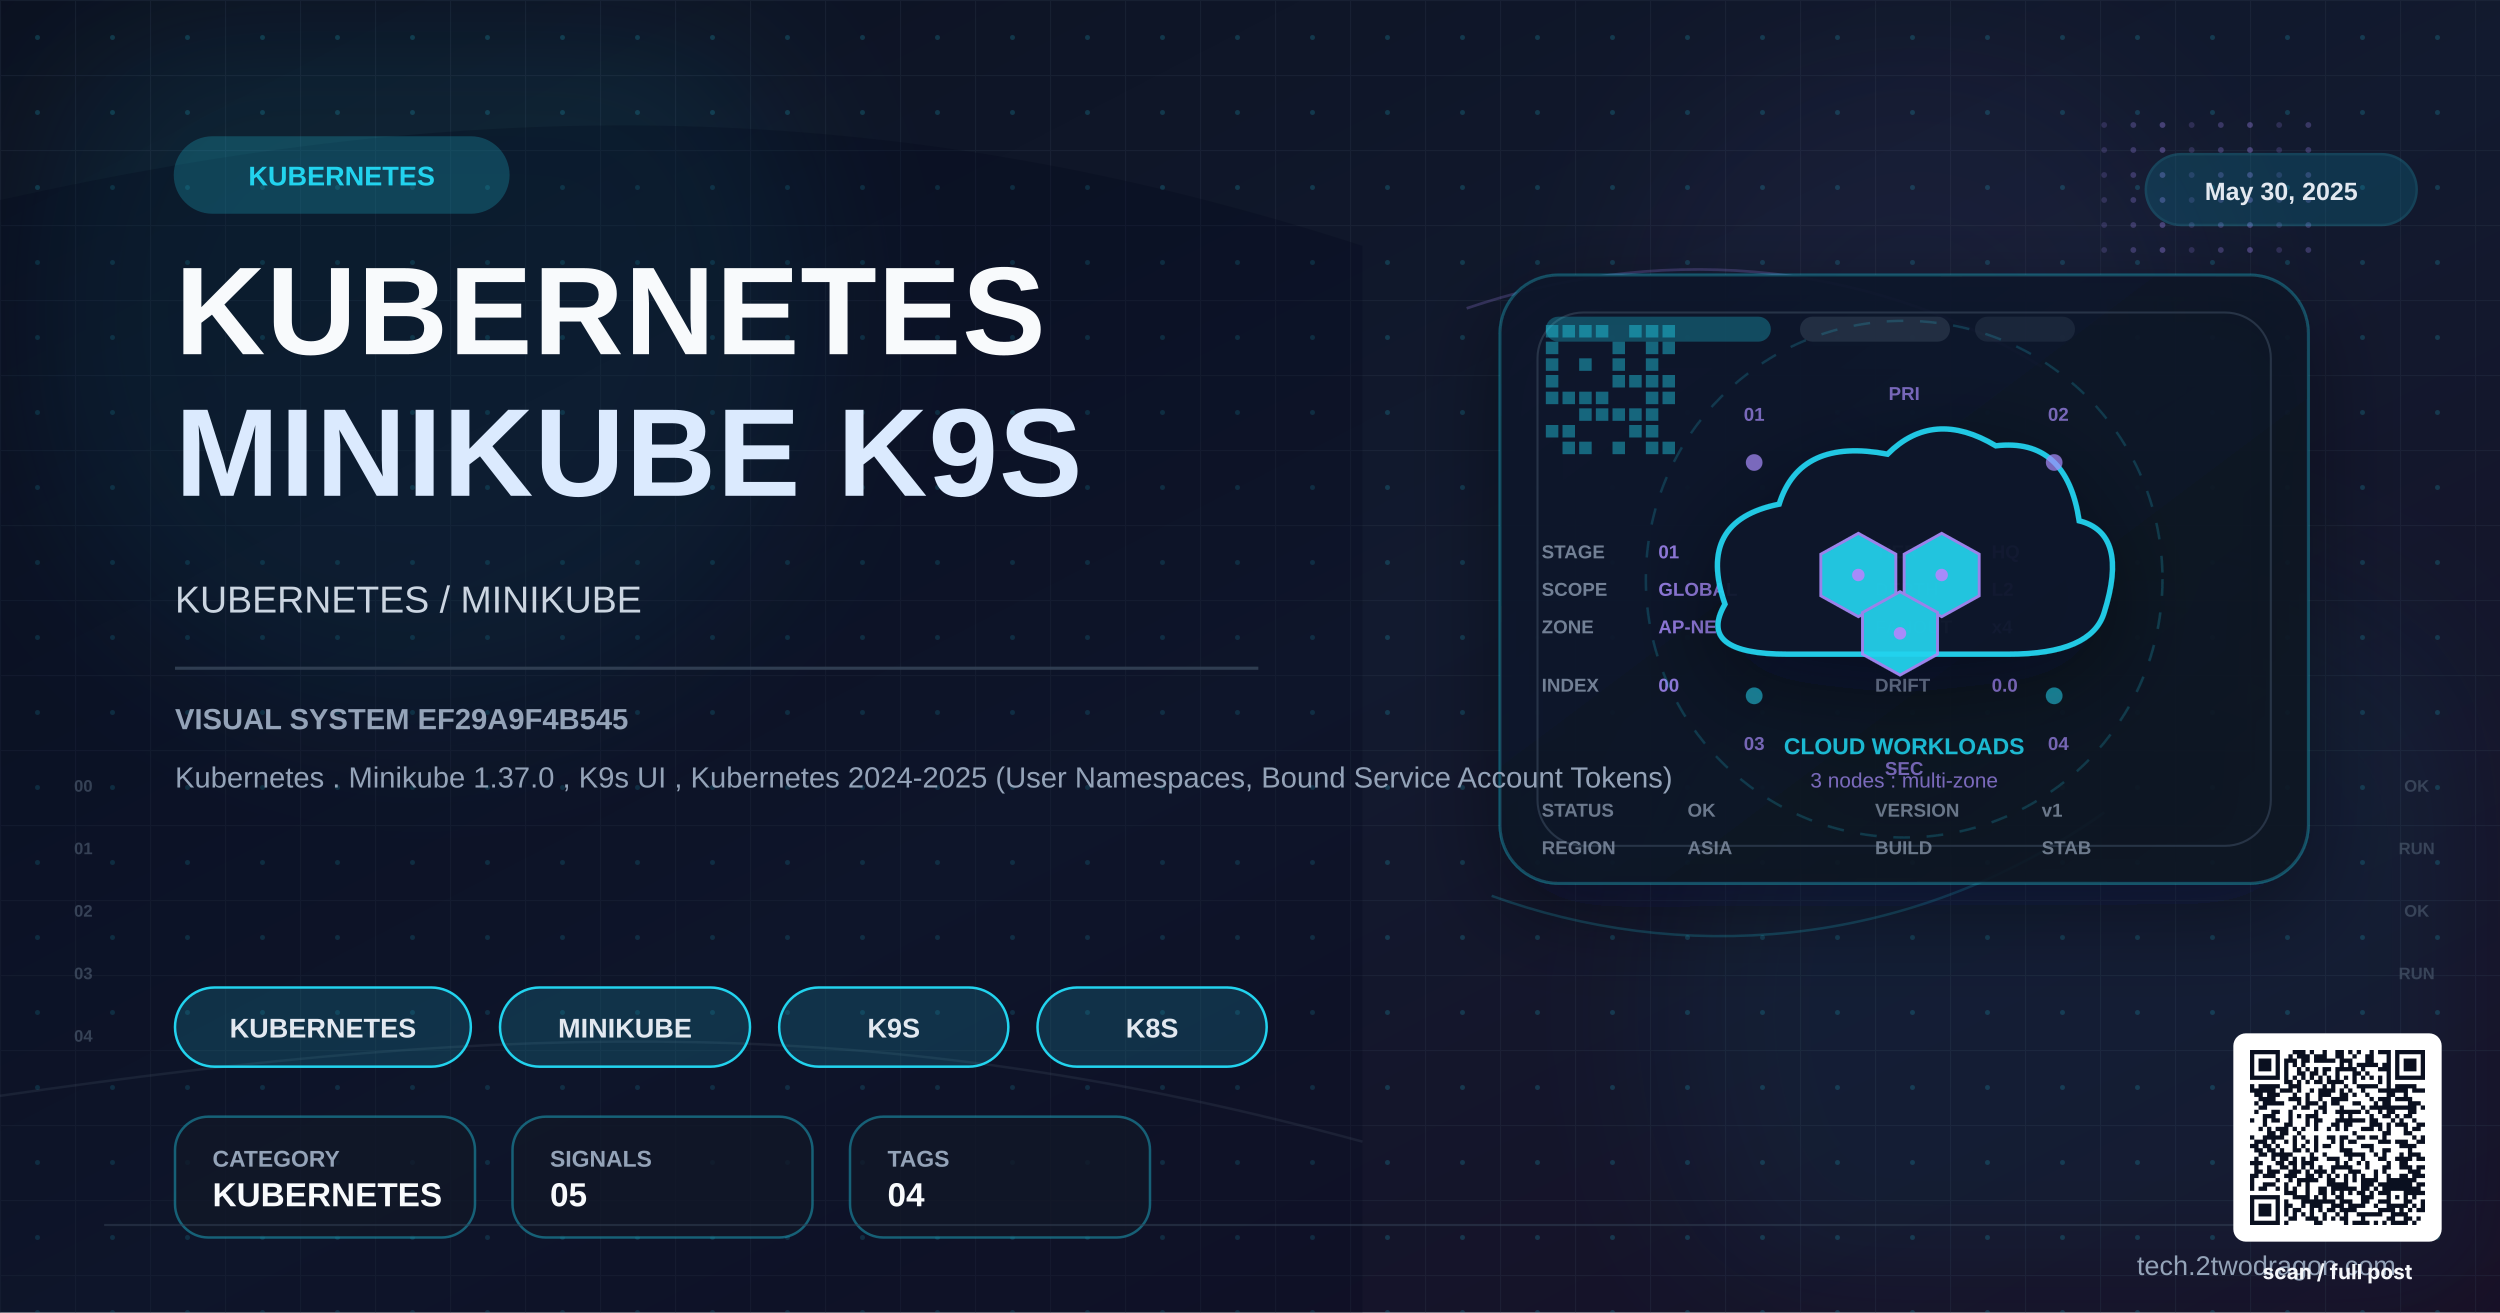
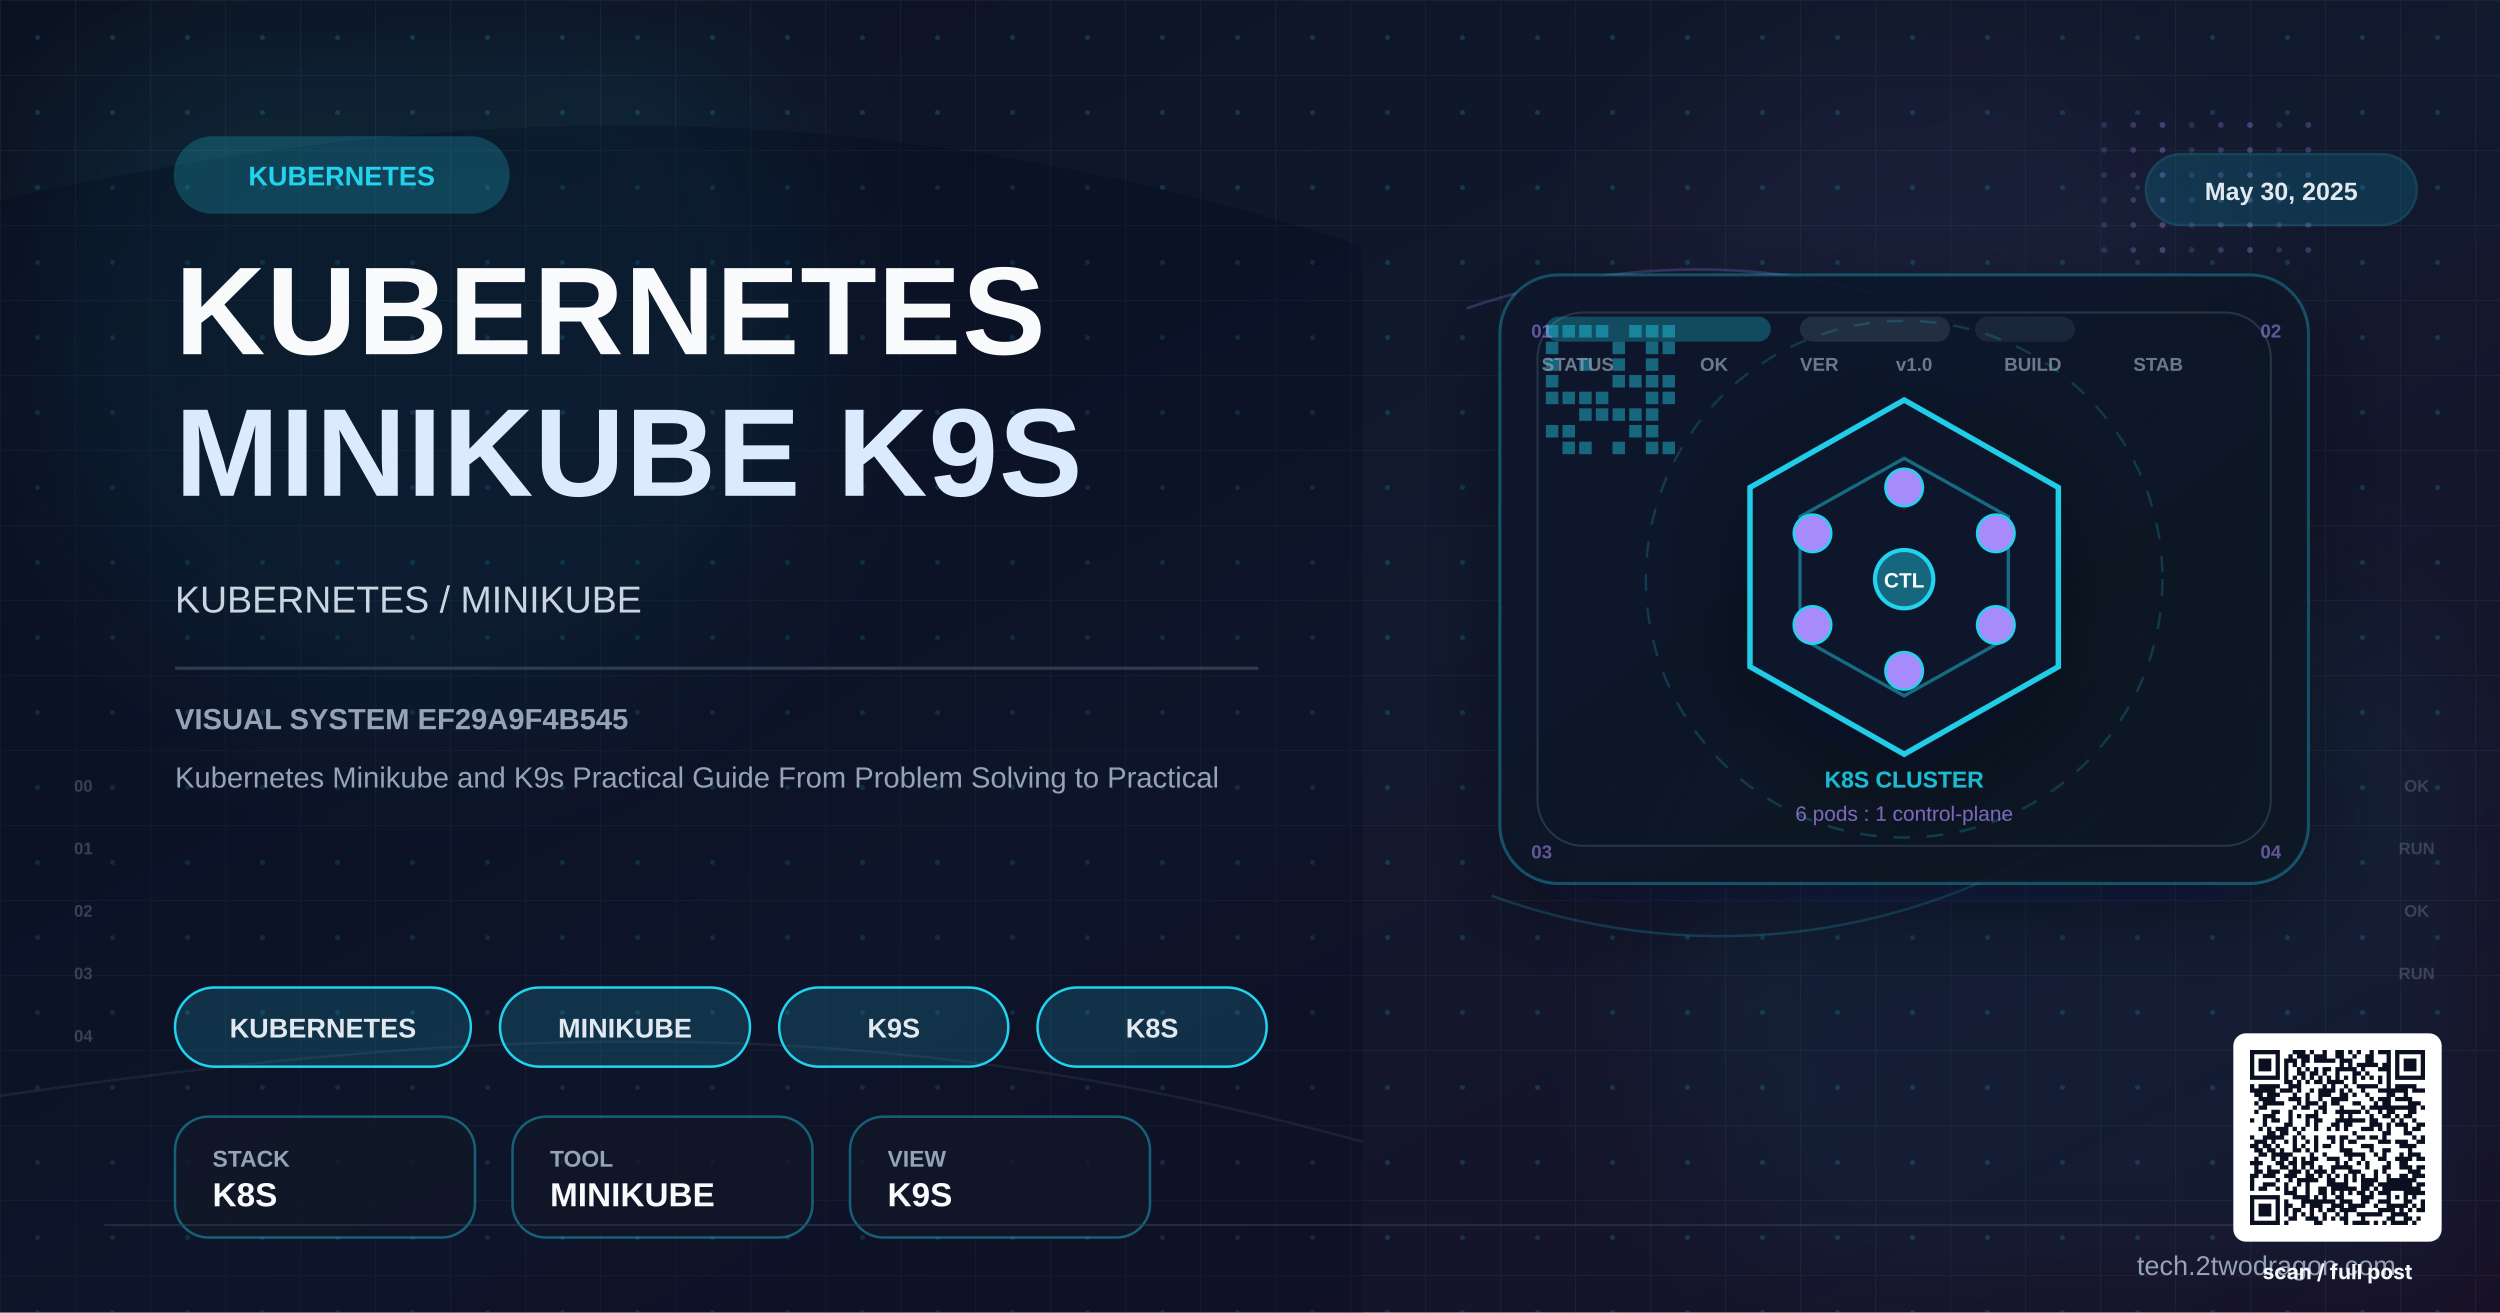
<svg xmlns="http://www.w3.org/2000/svg" viewBox="0 0 1200 630" width="1200" height="630" role="img" aria-label="kubernetes Kubernetes Minikube K9s">
  <defs>
    <linearGradient id="bgSpreadXEF29" x1="0%" y1="0%" x2="100%" y2="100%">
      <stop offset="0%" stop-color="#0b1120" />
      <stop offset="52%" stop-color="#121a2f" />
      <stop offset="100%" stop-color="#170f25" />
    </linearGradient>
    <linearGradient id="heroPanelXEF29" x1="0%" y1="0%" x2="100%" y2="100%">
      <stop offset="0%" stop-color="#0f172a" stop-opacity="0.96" />
      <stop offset="100%" stop-color="#111827" stop-opacity="0.86" />
    </linearGradient>
    <pattern id="microGridXEF29" x="0" y="0" width="36" height="36" patternUnits="userSpaceOnUse">
      <path d="M36 0H0V36" fill="none" stroke="#334155" stroke-width="1" opacity="0.25" />
      <circle cx="18" cy="18" r="1.2" fill="#22d3ee" opacity="0.18" />
    </pattern>
    <filter id="sgBlur" x="-30%" y="-30%" width="160%" height="160%">
      <feGaussianBlur stdDeviation="36" />
    </filter>
    <filter id="singleShadow" x="-30%" y="-30%" width="180%" height="180%">
      <feDropShadow dx="0" dy="14" stdDeviation="22" flood-color="#020617" flood-opacity="0.42" />
    </filter>
+     <marker id="sgArrow" viewBox="0 0 10 10" refX="8" refY="5" markerWidth="6" markerHeight="6" orient="auto">
+       <path d="M0 0 L10 5 L0 10 z" fill="#a78bfa" opacity="0.85" />
+     </marker>
  </defs>
  <rect width="1200" height="630" fill="url(#bgSpreadXEF29)" />
  <rect width="1200" height="630" fill="url(#microGridXEF29)" />
  <circle cx="202" cy="150" r="190" fill="#22d3ee" opacity="0.08" filter="url(#sgBlur)" />
  <circle cx="1020" cy="486" r="220" fill="#0891b2" opacity="0.08" filter="url(#sgBlur)" />
  <circle cx="920" cy="160" r="140" fill="#a78bfa" opacity="0.05" filter="url(#sgBlur)" />
  <path d="M0 96 C224 46 426 44 654 118 L654 630 L0 630 Z" fill="#020617" opacity="0.24" />
  <path d="M0 526 C248 490 426 486 654 548" fill="none" stroke="#475569" stroke-width="1.2" opacity="0.22" />
  <path d="M704 148 C792 118 892 122 980 176" fill="none" stroke="#a78bfa" stroke-width="1.3" opacity="0.24" />
  <path d="M716 430 C804 462 914 458 1010 390" fill="none" stroke="#22d3ee" stroke-width="1.2" opacity="0.22" />
  <rect x="720" y="132" width="388" height="292" rx="28" fill="url(#heroPanelXEF29)" stroke="#22d3ee" stroke-opacity="0.28" stroke-width="1.4" filter="url(#singleShadow)" />
  <rect x="738" y="150" width="352" height="256" rx="22" fill="none" stroke="#334155" stroke-opacity="0.7" stroke-width="1" />
  <rect x="742" y="152" width="108" height="12" rx="6" fill="#22d3ee" opacity="0.28" />
  <rect x="864" y="152" width="72" height="12" rx="6" fill="#334155" opacity="0.55" />
  <rect x="948" y="152" width="48" height="12" rx="6" fill="#334155" opacity="0.35" />
  <g>
    <rect x="742" y="156" width="6" height="6" fill="#22d3ee" opacity="0.42" />
    <rect x="750" y="156" width="6" height="6" fill="#22d3ee" opacity="0.42" />
    <rect x="758" y="156" width="6" height="6" fill="#22d3ee" opacity="0.42" />
    <rect x="766" y="156" width="6" height="6" fill="#22d3ee" opacity="0.42" />
    <rect x="782" y="156" width="6" height="6" fill="#22d3ee" opacity="0.42" />
    <rect x="790" y="156" width="6" height="6" fill="#22d3ee" opacity="0.42" />
    <rect x="798" y="156" width="6" height="6" fill="#22d3ee" opacity="0.42" />
    <rect x="742" y="164" width="6" height="6" fill="#22d3ee" opacity="0.42" />
    <rect x="774" y="164" width="6" height="6" fill="#22d3ee" opacity="0.42" />
    <rect x="790" y="164" width="6" height="6" fill="#22d3ee" opacity="0.42" />
    <rect x="798" y="164" width="6" height="6" fill="#22d3ee" opacity="0.42" />
    <rect x="742" y="172" width="6" height="6" fill="#22d3ee" opacity="0.42" />
    <rect x="758" y="172" width="6" height="6" fill="#22d3ee" opacity="0.42" />
    <rect x="774" y="172" width="6" height="6" fill="#22d3ee" opacity="0.42" />
    <rect x="790" y="172" width="6" height="6" fill="#22d3ee" opacity="0.42" />
    <rect x="742" y="180" width="6" height="6" fill="#22d3ee" opacity="0.42" />
    <rect x="774" y="180" width="6" height="6" fill="#22d3ee" opacity="0.42" />
    <rect x="782" y="180" width="6" height="6" fill="#22d3ee" opacity="0.42" />
    <rect x="790" y="180" width="6" height="6" fill="#22d3ee" opacity="0.42" />
    <rect x="798" y="180" width="6" height="6" fill="#22d3ee" opacity="0.42" />
    <rect x="742" y="188" width="6" height="6" fill="#22d3ee" opacity="0.42" />
    <rect x="750" y="188" width="6" height="6" fill="#22d3ee" opacity="0.42" />
    <rect x="758" y="188" width="6" height="6" fill="#22d3ee" opacity="0.42" />
    <rect x="766" y="188" width="6" height="6" fill="#22d3ee" opacity="0.42" />
    <rect x="790" y="188" width="6" height="6" fill="#22d3ee" opacity="0.42" />
    <rect x="798" y="188" width="6" height="6" fill="#22d3ee" opacity="0.42" />
    <rect x="758" y="196" width="6" height="6" fill="#22d3ee" opacity="0.42" />
    <rect x="766" y="196" width="6" height="6" fill="#22d3ee" opacity="0.42" />
    <rect x="774" y="196" width="6" height="6" fill="#22d3ee" opacity="0.42" />
    <rect x="782" y="196" width="6" height="6" fill="#22d3ee" opacity="0.42" />
    <rect x="790" y="196" width="6" height="6" fill="#22d3ee" opacity="0.42" />
    <rect x="742" y="204" width="6" height="6" fill="#22d3ee" opacity="0.42" />
    <rect x="750" y="204" width="6" height="6" fill="#22d3ee" opacity="0.42" />
    <rect x="782" y="204" width="6" height="6" fill="#22d3ee" opacity="0.42" />
    <rect x="790" y="204" width="6" height="6" fill="#22d3ee" opacity="0.42" />
    <rect x="750" y="212" width="6" height="6" fill="#22d3ee" opacity="0.42" />
    <rect x="758" y="212" width="6" height="6" fill="#22d3ee" opacity="0.42" />
    <rect x="774" y="212" width="6" height="6" fill="#22d3ee" opacity="0.42" />
    <rect x="790" y="212" width="6" height="6" fill="#22d3ee" opacity="0.42" />
    <rect x="798" y="212" width="6" height="6" fill="#22d3ee" opacity="0.42" />
  </g>
  <circle cx="1010" cy="60" r="1.4" fill="#a78bfa" opacity="0.18" />
  <circle cx="1024" cy="60" r="1.4" fill="#a78bfa" opacity="0.26" />
  <circle cx="1038" cy="60" r="1.4" fill="#a78bfa" opacity="0.34" />
  <circle cx="1052" cy="60" r="1.4" fill="#a78bfa" opacity="0.18" />
  <circle cx="1066" cy="60" r="1.4" fill="#a78bfa" opacity="0.26" />
  <circle cx="1080" cy="60" r="1.4" fill="#a78bfa" opacity="0.34" />
  <circle cx="1094" cy="60" r="1.4" fill="#a78bfa" opacity="0.18" />
  <circle cx="1108" cy="60" r="1.4" fill="#a78bfa" opacity="0.26" />
  <circle cx="1010" cy="72" r="1.4" fill="#a78bfa" opacity="0.18" />
  <circle cx="1024" cy="72" r="1.4" fill="#a78bfa" opacity="0.26" />
  <circle cx="1038" cy="72" r="1.4" fill="#a78bfa" opacity="0.34" />
  <circle cx="1052" cy="72" r="1.4" fill="#a78bfa" opacity="0.18" />
  <circle cx="1066" cy="72" r="1.4" fill="#a78bfa" opacity="0.26" />
  <circle cx="1080" cy="72" r="1.4" fill="#a78bfa" opacity="0.34" />
  <circle cx="1094" cy="72" r="1.4" fill="#a78bfa" opacity="0.18" />
  <circle cx="1108" cy="72" r="1.4" fill="#a78bfa" opacity="0.26" />
  <circle cx="1010" cy="84" r="1.4" fill="#a78bfa" opacity="0.18" />
  <circle cx="1024" cy="84" r="1.4" fill="#a78bfa" opacity="0.26" />
  <circle cx="1038" cy="84" r="1.4" fill="#a78bfa" opacity="0.34" />
  <circle cx="1052" cy="84" r="1.4" fill="#a78bfa" opacity="0.18" />
  <circle cx="1066" cy="84" r="1.4" fill="#a78bfa" opacity="0.26" />
  <circle cx="1080" cy="84" r="1.4" fill="#a78bfa" opacity="0.34" />
  <circle cx="1094" cy="84" r="1.4" fill="#a78bfa" opacity="0.18" />
  <circle cx="1108" cy="84" r="1.4" fill="#a78bfa" opacity="0.26" />
  <circle cx="1010" cy="96" r="1.4" fill="#a78bfa" opacity="0.18" />
  <circle cx="1024" cy="96" r="1.4" fill="#a78bfa" opacity="0.26" />
  <circle cx="1038" cy="96" r="1.4" fill="#a78bfa" opacity="0.34" />
  <circle cx="1052" cy="96" r="1.4" fill="#a78bfa" opacity="0.18" />
  <circle cx="1066" cy="96" r="1.4" fill="#a78bfa" opacity="0.26" />
  <circle cx="1080" cy="96" r="1.4" fill="#a78bfa" opacity="0.34" />
  <circle cx="1094" cy="96" r="1.4" fill="#a78bfa" opacity="0.18" />
  <circle cx="1108" cy="96" r="1.4" fill="#a78bfa" opacity="0.26" />
  <circle cx="1010" cy="108" r="1.4" fill="#a78bfa" opacity="0.18" />
  <circle cx="1024" cy="108" r="1.4" fill="#a78bfa" opacity="0.26" />
  <circle cx="1038" cy="108" r="1.4" fill="#a78bfa" opacity="0.34" />
  <circle cx="1052" cy="108" r="1.4" fill="#a78bfa" opacity="0.18" />
  <circle cx="1066" cy="108" r="1.4" fill="#a78bfa" opacity="0.26" />
  <circle cx="1080" cy="108" r="1.4" fill="#a78bfa" opacity="0.34" />
  <circle cx="1094" cy="108" r="1.4" fill="#a78bfa" opacity="0.18" />
  <circle cx="1108" cy="108" r="1.4" fill="#a78bfa" opacity="0.26" />
  <circle cx="1010" cy="120" r="1.4" fill="#a78bfa" opacity="0.18" />
  <circle cx="1024" cy="120" r="1.4" fill="#a78bfa" opacity="0.26" />
  <circle cx="1038" cy="120" r="1.4" fill="#a78bfa" opacity="0.34" />
  <circle cx="1052" cy="120" r="1.4" fill="#a78bfa" opacity="0.18" />
  <circle cx="1066" cy="120" r="1.4" fill="#a78bfa" opacity="0.26" />
  <circle cx="1080" cy="120" r="1.4" fill="#a78bfa" opacity="0.34" />
  <circle cx="1094" cy="120" r="1.4" fill="#a78bfa" opacity="0.18" />
  <circle cx="1108" cy="120" r="1.4" fill="#a78bfa" opacity="0.26" />
-   <text x="842" y="202" font-family="Arial,sans-serif" font-size="9" font-weight="700" fill="#a78bfa" text-anchor="middle" opacity="0.7">01</text>
-   <text x="988" y="202" font-family="Arial,sans-serif" font-size="9" font-weight="700" fill="#a78bfa" text-anchor="middle" opacity="0.7">02</text>
-   <text x="842" y="360" font-family="Arial,sans-serif" font-size="9" font-weight="700" fill="#a78bfa" text-anchor="middle" opacity="0.7">03</text>
-   <text x="988" y="360" font-family="Arial,sans-serif" font-size="9" font-weight="700" fill="#a78bfa" text-anchor="middle" opacity="0.7">04</text>
-   <text x="914" y="192" font-family="Arial,sans-serif" font-size="9" font-weight="700" fill="#a78bfa" text-anchor="middle" opacity="0.7">PRI</text>
-   <text x="914" y="372" font-family="Arial,sans-serif" font-size="9" font-weight="700" fill="#a78bfa" text-anchor="middle" opacity="0.7">SEC</text>
-   <text x="740" y="392" font-family="Arial,sans-serif" font-size="9" font-weight="700" fill="#94a3b8" opacity="0.7">STATUS</text>
-   <text x="810" y="392" font-family="Arial,sans-serif" font-size="9" font-weight="700" fill="#94a3b8" opacity="0.7">OK</text>
-   <text x="740" y="410" font-family="Arial,sans-serif" font-size="9" font-weight="700" fill="#94a3b8" opacity="0.7">REGION</text>
-   <text x="810" y="410" font-family="Arial,sans-serif" font-size="9" font-weight="700" fill="#94a3b8" opacity="0.7">ASIA</text>
-   <text x="900" y="392" font-family="Arial,sans-serif" font-size="9" font-weight="700" fill="#94a3b8" opacity="0.7">VERSION</text>
-   <text x="980" y="392" font-family="Arial,sans-serif" font-size="9" font-weight="700" fill="#94a3b8" opacity="0.7">v1</text>
-   <text x="900" y="410" font-family="Arial,sans-serif" font-size="9" font-weight="700" fill="#94a3b8" opacity="0.7">BUILD</text>
-   <text x="980" y="410" font-family="Arial,sans-serif" font-size="9" font-weight="700" fill="#94a3b8" opacity="0.7">STAB</text>
+   <text x="740" y="162" font-family="Arial,sans-serif" font-size="9" font-weight="700" fill="#a78bfa" text-anchor="middle" opacity="0.55">01</text>
+   <text x="1090" y="162" font-family="Arial,sans-serif" font-size="9" font-weight="700" fill="#a78bfa" text-anchor="middle" opacity="0.55">02</text>
+   <text x="740" y="412" font-family="Arial,sans-serif" font-size="9" font-weight="700" fill="#a78bfa" text-anchor="middle" opacity="0.55">03</text>
+   <text x="1090" y="412" font-family="Arial,sans-serif" font-size="9" font-weight="700" fill="#a78bfa" text-anchor="middle" opacity="0.55">04</text>
+   <text x="740" y="178" font-family="Arial,sans-serif" font-size="9" font-weight="700" fill="#94a3b8" opacity="0.7">STATUS</text>
+   <text x="816" y="178" font-family="Arial,sans-serif" font-size="9" font-weight="700" fill="#94a3b8" opacity="0.7">OK</text>
+   <text x="864" y="178" font-family="Arial,sans-serif" font-size="9" font-weight="700" fill="#94a3b8" opacity="0.7">VER</text>
+   <text x="910" y="178" font-family="Arial,sans-serif" font-size="9" font-weight="700" fill="#94a3b8" opacity="0.7">v1.0</text>
+   <text x="962" y="178" font-family="Arial,sans-serif" font-size="9" font-weight="700" fill="#94a3b8" opacity="0.7">BUILD</text>
+   <text x="1024" y="178" font-family="Arial,sans-serif" font-size="9" font-weight="700" fill="#94a3b8" opacity="0.7">STAB</text>
  <text x="40" y="380" font-family="Arial,sans-serif" font-size="8" font-weight="700" fill="#475569" opacity="0.7" text-anchor="middle">00</text>
  <text x="40" y="410" font-family="Arial,sans-serif" font-size="8" font-weight="700" fill="#475569" opacity="0.7" text-anchor="middle">01</text>
  <text x="40" y="440" font-family="Arial,sans-serif" font-size="8" font-weight="700" fill="#475569" opacity="0.7" text-anchor="middle">02</text>
  <text x="40" y="470" font-family="Arial,sans-serif" font-size="8" font-weight="700" fill="#475569" opacity="0.7" text-anchor="middle">03</text>
  <text x="40" y="500" font-family="Arial,sans-serif" font-size="8" font-weight="700" fill="#475569" opacity="0.7" text-anchor="middle">04</text>
  <text x="1160" y="380" font-family="Arial,sans-serif" font-size="8" font-weight="700" fill="#475569" opacity="0.7" text-anchor="middle">OK</text>
  <text x="1160" y="410" font-family="Arial,sans-serif" font-size="8" font-weight="700" fill="#475569" opacity="0.7" text-anchor="middle">RUN</text>
  <text x="1160" y="440" font-family="Arial,sans-serif" font-size="8" font-weight="700" fill="#475569" opacity="0.7" text-anchor="middle">OK</text>
  <text x="1160" y="470" font-family="Arial,sans-serif" font-size="8" font-weight="700" fill="#475569" opacity="0.7" text-anchor="middle">RUN</text>
-   <text x="740" y="268" font-family="Arial,sans-serif" font-size="9" font-weight="700" fill="#94a3b8" opacity="0.75">STAGE</text>
-   <text x="796" y="268" font-family="Arial,sans-serif" font-size="9" font-weight="700" fill="#a78bfa" opacity="0.85">01</text>
-   <text x="740" y="286" font-family="Arial,sans-serif" font-size="9" font-weight="700" fill="#94a3b8" opacity="0.75">SCOPE</text>
-   <text x="796" y="286" font-family="Arial,sans-serif" font-size="9" font-weight="700" fill="#a78bfa" opacity="0.85">GLOBAL</text>
-   <text x="740" y="304" font-family="Arial,sans-serif" font-size="9" font-weight="700" fill="#94a3b8" opacity="0.75">ZONE</text>
-   <text x="796" y="304" font-family="Arial,sans-serif" font-size="9" font-weight="700" fill="#a78bfa" opacity="0.85">AP-NE</text>
-   <text x="900" y="268" font-family="Arial,sans-serif" font-size="9" font-weight="700" fill="#94a3b8" opacity="0.75">TIER</text>
-   <text x="956" y="268" font-family="Arial,sans-serif" font-size="9" font-weight="700" fill="#a78bfa" opacity="0.85">HQ</text>
-   <text x="900" y="286" font-family="Arial,sans-serif" font-size="9" font-weight="700" fill="#94a3b8" opacity="0.75">DEPTH</text>
-   <text x="956" y="286" font-family="Arial,sans-serif" font-size="9" font-weight="700" fill="#a78bfa" opacity="0.85">L2</text>
-   <text x="900" y="304" font-family="Arial,sans-serif" font-size="9" font-weight="700" fill="#94a3b8" opacity="0.75">FANOUT</text>
-   <text x="956" y="304" font-family="Arial,sans-serif" font-size="9" font-weight="700" fill="#a78bfa" opacity="0.85">x4</text>
-   <text x="740" y="332" font-family="Arial,sans-serif" font-size="9" font-weight="700" fill="#94a3b8" opacity="0.75">INDEX</text>
-   <text x="796" y="332" font-family="Arial,sans-serif" font-size="9" font-weight="700" fill="#a78bfa" opacity="0.85">00</text>
-   <text x="900" y="332" font-family="Arial,sans-serif" font-size="9" font-weight="700" fill="#94a3b8" opacity="0.75">DRIFT</text>
-   <text x="956" y="332" font-family="Arial,sans-serif" font-size="9" font-weight="700" fill="#a78bfa" opacity="0.85">0.0</text>
  <g transform="translate(914,278)" filter="url(#singleShadow)">
    <circle r="124" fill="none" stroke="#22d3ee" stroke-opacity="0.18" stroke-width="1.2" stroke-dasharray="8 8" />
-     <path d="M-86 12 Q-100 -28 -60 -36 Q-50 -68 -8 -60 Q14 -82 44 -64 Q78 -68 84 -28 Q108 -22 96 16 Q90 36 50 36 L-56 36 Q-100 36 -86 12 Z" fill="#0f172a" stroke="#22d3ee" stroke-width="2.6" opacity="0.94" />
-     <g fill="#22d3ee" stroke="#a78bfa" stroke-width="1.4" opacity="0.92">
-       <polygon points="-40,-12 -22,-22 -4,-12 -4,8 -22,18 -40,8" />
-       <polygon points="0,-12 18,-22 36,-12 36,8 18,18 0,8" />
-       <polygon points="-20,16 -2,6 16,16 16,36 -2,46 -20,36" />
+     <polygon points="0,-86 74,-44 74,42 0,84 -74,42 -74,-44" fill="#0f172a" stroke="#22d3ee" stroke-width="2.6" opacity="0.96" />
+     <polygon points="0,-58 50,-30 50,28 0,56 -50,28 -50,-30" fill="none" stroke="#22d3ee" stroke-width="1.6" stroke-opacity="0.45" />
+     <g fill="#a78bfa" stroke="#22d3ee" stroke-width="1.2">
+       <circle cx="0" cy="-44" r="9" />
+       <circle cx="44" cy="-22" r="9" />
+       <circle cx="44" cy="22" r="9" />
+       <circle cx="0" cy="44" r="9" />
+       <circle cx="-44" cy="22" r="9" />
+       <circle cx="-44" cy="-22" r="9" />
    </g>
-     <g fill="#a78bfa">
-       <circle cx="-22" cy="-2" r="3" />
-       <circle cx="18" cy="-2" r="3" />
-       <circle cx="-2" cy="26" r="3" />
-     </g>
-     <circle cx="-72" cy="-56" r="4" fill="#a78bfa" opacity="0.7" />
-     <circle cx="72" cy="-56" r="4" fill="#a78bfa" opacity="0.7" />
-     <circle cx="-72" cy="56" r="4" fill="#22d3ee" opacity="0.5" />
-     <circle cx="72" cy="56" r="4" fill="#22d3ee" opacity="0.5" />
-     <text y="84" text-anchor="middle" font-family="Arial,sans-serif" font-size="11" font-weight="700" fill="#22d3ee" opacity="0.85">CLOUD WORKLOADS</text>
-     <text y="100" text-anchor="middle" font-family="Arial,sans-serif" font-size="10" fill="#a78bfa" opacity="0.7">3 nodes : multi-zone</text>
+     <circle cx="0" cy="0" r="14" fill="#22d3ee" fill-opacity="0.42" stroke="#22d3ee" stroke-width="2" />
+     <text y="4" text-anchor="middle" font-family="Arial,sans-serif" font-size="10" font-weight="900" fill="#f8fafc">CTL</text>
+     <text y="100" text-anchor="middle" font-family="Arial,sans-serif" font-size="11" font-weight="700" fill="#22d3ee" opacity="0.85">K8S CLUSTER</text>
+     <text y="116" text-anchor="middle" font-family="Arial,sans-serif" font-size="10" fill="#a78bfa" opacity="0.7">6 pods : 1 control-plane</text>
  </g>
  <g transform="translate(84 66)">
    <rect width="160" height="36" rx="18" fill="#22d3ee" opacity="0.22" stroke="#22d3ee" stroke-width="1.2" />
    <text x="80" y="23" font-family="Arial,sans-serif" font-size="13" font-weight="700" fill="#22d3ee" text-anchor="middle">KUBERNETES</text>
  </g>
  <text x="84" y="170" font-family="Arial,sans-serif" font-size="60" font-weight="700" fill="#f8fafc" letter-spacing="0.5">KUBERNETES</text>
  <text x="84" y="238" font-family="Arial,sans-serif" font-size="60" font-weight="700" fill="#dbeafe" letter-spacing="0.5">MINIKUBE K9S</text>
  <text x="84" y="294" font-family="Arial,sans-serif" font-size="18" fill="#cbd5e1">KUBERNETES / MINIKUBE</text>
  <rect x="84" y="320" width="520" height="1.5" fill="#334155" opacity="0.9" />
  <text x="84" y="350" font-family="Arial,sans-serif" font-size="14" font-weight="700" fill="#94a3b8">VISUAL SYSTEM EF29A9F4B545</text>
-   <text x="84" y="378" font-family="Arial,sans-serif" font-size="14" fill="#94a3b8">Kubernetes . Minikube 1.37.0 , K9s UI , Kubernetes 2024-2025 (User Namespaces, Bound Service Account Tokens)</text>
+   <text x="84" y="378" font-family="Arial,sans-serif" font-size="14" fill="#94a3b8">Kubernetes Minikube and K9s Practical Guide From Problem Solving to Practical</text>
  <g transform="translate(84 474)">
    <rect width="142" height="38" rx="19" fill="#22d3ee" fill-opacity="0.16" stroke="#22d3ee" stroke-width="1.2" />
    <text x="71" y="24" font-family="Arial,sans-serif" font-size="13" font-weight="700" fill="#e2e8f0" text-anchor="middle">KUBERNETES</text>
  </g>
  <g transform="translate(240 474)">
    <rect width="120" height="38" rx="19" fill="#22d3ee" fill-opacity="0.16" stroke="#22d3ee" stroke-width="1.2" />
    <text x="60" y="24" font-family="Arial,sans-serif" font-size="13" font-weight="700" fill="#e2e8f0" text-anchor="middle">MINIKUBE</text>
  </g>
  <g transform="translate(374 474)">
    <rect width="110" height="38" rx="19" fill="#22d3ee" fill-opacity="0.16" stroke="#22d3ee" stroke-width="1.2" />
    <text x="55" y="24" font-family="Arial,sans-serif" font-size="13" font-weight="700" fill="#e2e8f0" text-anchor="middle">K9S</text>
  </g>
  <g transform="translate(498 474)">
    <rect width="110" height="38" rx="19" fill="#22d3ee" fill-opacity="0.16" stroke="#22d3ee" stroke-width="1.2" />
    <text x="55" y="24" font-family="Arial,sans-serif" font-size="13" font-weight="700" fill="#e2e8f0" text-anchor="middle">K8S</text>
  </g>
  <g transform="translate(84 536)">
    <rect width="144" height="58" rx="16" fill="#111827" fill-opacity="0.78" stroke="#22d3ee" stroke-opacity="0.4" stroke-width="1.2" />
-     <text x="18" y="24" font-family="Arial,sans-serif" font-size="11" font-weight="700" fill="#94a3b8">CATEGORY</text>
-     <text x="18" y="43" font-family="Arial,sans-serif" font-size="16" font-weight="700" fill="#f8fafc">KUBERNETES</text>
+     <text x="18" y="24" font-family="Arial,sans-serif" font-size="11" font-weight="700" fill="#94a3b8">STACK</text>
+     <text x="18" y="43" font-family="Arial,sans-serif" font-size="16" font-weight="700" fill="#f8fafc">K8S</text>
  </g>
  <g transform="translate(246 536)">
    <rect width="144" height="58" rx="16" fill="#111827" fill-opacity="0.78" stroke="#22d3ee" stroke-opacity="0.4" stroke-width="1.2" />
-     <text x="18" y="24" font-family="Arial,sans-serif" font-size="11" font-weight="700" fill="#94a3b8">SIGNALS</text>
-     <text x="18" y="43" font-family="Arial,sans-serif" font-size="16" font-weight="700" fill="#f8fafc">05</text>
+     <text x="18" y="24" font-family="Arial,sans-serif" font-size="11" font-weight="700" fill="#94a3b8">TOOL</text>
+     <text x="18" y="43" font-family="Arial,sans-serif" font-size="16" font-weight="700" fill="#f8fafc">MINIKUBE</text>
  </g>
  <g transform="translate(408 536)">
    <rect width="144" height="58" rx="16" fill="#111827" fill-opacity="0.78" stroke="#22d3ee" stroke-opacity="0.4" stroke-width="1.2" />
-     <text x="18" y="24" font-family="Arial,sans-serif" font-size="11" font-weight="700" fill="#94a3b8">TAGS</text>
-     <text x="18" y="43" font-family="Arial,sans-serif" font-size="16" font-weight="700" fill="#f8fafc">04</text>
+     <text x="18" y="24" font-family="Arial,sans-serif" font-size="11" font-weight="700" fill="#94a3b8">VIEW</text>
+     <text x="18" y="43" font-family="Arial,sans-serif" font-size="16" font-weight="700" fill="#f8fafc">K9S</text>
  </g>
  <g transform="translate(1030 74)">
    <rect width="130" height="34" rx="17" fill="#0891b2" opacity="0.22" stroke="#22d3ee" stroke-width="1.2" />
    <text x="65" y="22" font-family="Arial,sans-serif" font-size="12" font-weight="700" fill="#e2e8f0" text-anchor="middle">May 30, 2025</text>
  </g>
  <line x1="50" y1="588" x2="1150" y2="588" stroke="#334155" stroke-width="1" opacity="0.5" />
  <text x="1150" y="612" font-family="Arial,sans-serif" font-size="13" fill="#94a3b8" text-anchor="end">tech.2twodragon.com</text>
  <g transform="translate(1080,504)" filter="url(#softShadow)">
    <rect x="-8" y="-8" width="100" height="100" rx="6" fill="#FFFFFF" />
    <path fill="#0A1020" d="M0.0 0.0h14.341v2.049h-14.341z M20.488 0.0h6.146v2.049h-6.146z M28.683 0.0h2.049v2.049h-2.049z M34.829 0.0h2.049v2.049h-2.049z M40.976 0.0h4.098v2.049h-4.098z M47.122 0.0h2.049v2.049h-2.049z M51.22 0.0h2.049v2.049h-2.049z M57.366 0.0h2.049v2.049h-2.049z M61.463 0.0h6.146v2.049h-6.146z M69.659 0.0h14.341v2.049h-14.341z M0.0 2.049h2.049v2.049h-2.049z M12.293 2.049h2.049v2.049h-2.049z M18.439 2.049h2.049v2.049h-2.049z M22.537 2.049h6.146v2.049h-6.146z M30.732 2.049h6.146v2.049h-6.146z M40.976 2.049h4.098v2.049h-4.098z M49.171 2.049h2.049v2.049h-2.049z M55.317 2.049h4.098v2.049h-4.098z M65.561 2.049h2.049v2.049h-2.049z M69.659 2.049h2.049v2.049h-2.049z M81.951 2.049h2.049v2.049h-2.049z M0.0 4.098h2.049v2.049h-2.049z M4.098 4.098h6.146v2.049h-6.146z M12.293 4.098h2.049v2.049h-2.049z M16.39 4.098h6.146v2.049h-6.146z M24.585 4.098h4.098v2.049h-4.098z M30.732 4.098h10.244v2.049h-10.244z M43.024 4.098h6.146v2.049h-6.146z M55.317 4.098h4.098v2.049h-4.098z M65.561 4.098h2.049v2.049h-2.049z M69.659 4.098h2.049v2.049h-2.049z M73.756 4.098h6.146v2.049h-6.146z M81.951 4.098h2.049v2.049h-2.049z M0.0 6.146h2.049v2.049h-2.049z M4.098 6.146h6.146v2.049h-6.146z M12.293 6.146h2.049v2.049h-2.049z M16.39 6.146h2.049v2.049h-2.049z M20.488 6.146h2.049v2.049h-2.049z M24.585 6.146h2.049v2.049h-2.049z M43.024 6.146h2.049v2.049h-2.049z M47.122 6.146h2.049v2.049h-2.049z M51.22 6.146h10.244v2.049h-10.244z M63.512 6.146h4.098v2.049h-4.098z M69.659 6.146h2.049v2.049h-2.049z M73.756 6.146h6.146v2.049h-6.146z M81.951 6.146h2.049v2.049h-2.049z M0.0 8.195h2.049v2.049h-2.049z M4.098 8.195h6.146v2.049h-6.146z M12.293 8.195h2.049v2.049h-2.049z M16.39 8.195h2.049v2.049h-2.049z M22.537 8.195h2.049v2.049h-2.049z M26.634 8.195h2.049v2.049h-2.049z M30.732 8.195h2.049v2.049h-2.049z M34.829 8.195h4.098v2.049h-4.098z M40.976 8.195h10.244v2.049h-10.244z M53.268 8.195h2.049v2.049h-2.049z M61.463 8.195h6.146v2.049h-6.146z M69.659 8.195h2.049v2.049h-2.049z M73.756 8.195h6.146v2.049h-6.146z M81.951 8.195h2.049v2.049h-2.049z M0.0 10.244h2.049v2.049h-2.049z M12.293 10.244h2.049v2.049h-2.049z M16.39 10.244h2.049v2.049h-2.049z M22.537 10.244h4.098v2.049h-4.098z M28.683 10.244h4.098v2.049h-4.098z M34.829 10.244h2.049v2.049h-2.049z M40.976 10.244h2.049v2.049h-2.049z M49.171 10.244h4.098v2.049h-4.098z M55.317 10.244h2.049v2.049h-2.049z M65.561 10.244h2.049v2.049h-2.049z M69.659 10.244h2.049v2.049h-2.049z M81.951 10.244h2.049v2.049h-2.049z M0.0 12.293h14.341v2.049h-14.341z M16.39 12.293h2.049v2.049h-2.049z M20.488 12.293h2.049v2.049h-2.049z M24.585 12.293h2.049v2.049h-2.049z M28.683 12.293h2.049v2.049h-2.049z M32.78 12.293h2.049v2.049h-2.049z M36.878 12.293h2.049v2.049h-2.049z M40.976 12.293h2.049v2.049h-2.049z M45.073 12.293h2.049v2.049h-2.049z M49.171 12.293h2.049v2.049h-2.049z M53.268 12.293h2.049v2.049h-2.049z M57.366 12.293h2.049v2.049h-2.049z M61.463 12.293h2.049v2.049h-2.049z M65.561 12.293h2.049v2.049h-2.049z M69.659 12.293h14.341v2.049h-14.341z M16.39 14.341h4.098v2.049h-4.098z M22.537 14.341h2.049v2.049h-2.049z M26.634 14.341h2.049v2.049h-2.049z M30.732 14.341h4.098v2.049h-4.098z M36.878 14.341h8.195v2.049h-8.195z M49.171 14.341h2.049v2.049h-2.049z M61.463 14.341h2.049v2.049h-2.049z M65.561 14.341h2.049v2.049h-2.049z M0.0 16.39h2.049v2.049h-2.049z M4.098 16.39h10.244v2.049h-10.244z M18.439 16.39h6.146v2.049h-6.146z M34.829 16.39h2.049v2.049h-2.049z M38.927 16.39h2.049v2.049h-2.049z M45.073 16.39h2.049v2.049h-2.049z M51.22 16.39h10.244v2.049h-10.244z M65.561 16.39h2.049v2.049h-2.049z M69.659 16.39h10.244v2.049h-10.244z M0.0 18.439h12.293v2.049h-12.293z M14.341 18.439h6.146v2.049h-6.146z M22.537 18.439h2.049v2.049h-2.049z M28.683 18.439h2.049v2.049h-2.049z M32.78 18.439h8.195v2.049h-8.195z M43.024 18.439h2.049v2.049h-2.049z M47.122 18.439h2.049v2.049h-2.049z M53.268 18.439h2.049v2.049h-2.049z M61.463 18.439h14.341v2.049h-14.341z M77.854 18.439h6.146v2.049h-6.146z M2.049 20.488h4.098v2.049h-4.098z M8.195 20.488h6.146v2.049h-6.146z M20.488 20.488h2.049v2.049h-2.049z M26.634 20.488h2.049v2.049h-2.049z M32.78 20.488h6.146v2.049h-6.146z M43.024 20.488h4.098v2.049h-4.098z M49.171 20.488h2.049v2.049h-2.049z M55.317 20.488h2.049v2.049h-2.049z M65.561 20.488h4.098v2.049h-4.098z M73.756 20.488h2.049v2.049h-2.049z M4.098 22.537h8.195v2.049h-8.195z M18.439 22.537h6.146v2.049h-6.146z M26.634 22.537h2.049v2.049h-2.049z M32.78 22.537h2.049v2.049h-2.049z M38.927 22.537h8.195v2.049h-8.195z M57.366 22.537h2.049v2.049h-2.049z M61.463 22.537h6.146v2.049h-6.146z M69.659 22.537h8.195v2.049h-8.195z M2.049 24.585h2.049v2.049h-2.049z M6.146 24.585h10.244v2.049h-10.244z M22.537 24.585h2.049v2.049h-2.049z M26.634 24.585h6.146v2.049h-6.146z M34.829 24.585h2.049v2.049h-2.049z M38.927 24.585h4.098v2.049h-4.098z M49.171 24.585h4.098v2.049h-4.098z M59.415 24.585h2.049v2.049h-2.049z M63.512 24.585h4.098v2.049h-4.098z M75.805 24.585h6.146v2.049h-6.146z M4.098 26.634h4.098v2.049h-4.098z M20.488 26.634h2.049v2.049h-2.049z M24.585 26.634h4.098v2.049h-4.098z M32.78 26.634h4.098v2.049h-4.098z M43.024 26.634h2.049v2.049h-2.049z M53.268 26.634h2.049v2.049h-2.049z M57.366 26.634h22.537v2.049h-22.537z M81.951 26.634h2.049v2.049h-2.049z M2.049 28.683h2.049v2.049h-2.049z M10.244 28.683h4.098v2.049h-4.098z M18.439 28.683h2.049v2.049h-2.049z M30.732 28.683h2.049v2.049h-2.049z M34.829 28.683h2.049v2.049h-2.049z M40.976 28.683h12.293v2.049h-12.293z M55.317 28.683h2.049v2.049h-2.049z M61.463 28.683h2.049v2.049h-2.049z M65.561 28.683h4.098v2.049h-4.098z M75.805 28.683h4.098v2.049h-4.098z M6.146 30.732h6.146v2.049h-6.146z M18.439 30.732h2.049v2.049h-2.049z M22.537 30.732h2.049v2.049h-2.049z M26.634 30.732h6.146v2.049h-6.146z M43.024 30.732h2.049v2.049h-2.049z M47.122 30.732h2.049v2.049h-2.049z M57.366 30.732h2.049v2.049h-2.049z M63.512 30.732h4.098v2.049h-4.098z M69.659 30.732h2.049v2.049h-2.049z M73.756 30.732h4.098v2.049h-4.098z M0.0 32.78h2.049v2.049h-2.049z M6.146 32.78h2.049v2.049h-2.049z M10.244 32.78h4.098v2.049h-4.098z M18.439 32.78h2.049v2.049h-2.049z M26.634 32.78h2.049v2.049h-2.049z M30.732 32.78h4.098v2.049h-4.098z M40.976 32.78h14.341v2.049h-14.341z M57.366 32.78h4.098v2.049h-4.098z M67.61 32.78h2.049v2.049h-2.049z M71.707 32.78h2.049v2.049h-2.049z M77.854 32.78h2.049v2.049h-2.049z M6.146 34.829h2.049v2.049h-2.049z M16.39 34.829h4.098v2.049h-4.098z M26.634 34.829h2.049v2.049h-2.049z M30.732 34.829h2.049v2.049h-2.049z M38.927 34.829h4.098v2.049h-4.098z M45.073 34.829h4.098v2.049h-4.098z M57.366 34.829h6.146v2.049h-6.146z M65.561 34.829h2.049v2.049h-2.049z M69.659 34.829h6.146v2.049h-6.146z M79.902 34.829h4.098v2.049h-4.098z M4.098 36.878h2.049v2.049h-2.049z M8.195 36.878h2.049v2.049h-2.049z M12.293 36.878h6.146v2.049h-6.146z M20.488 36.878h2.049v2.049h-2.049z M24.585 36.878h2.049v2.049h-2.049z M30.732 36.878h2.049v2.049h-2.049z M36.878 36.878h2.049v2.049h-2.049z M40.976 36.878h2.049v2.049h-2.049z M45.073 36.878h2.049v2.049h-2.049z M53.268 36.878h6.146v2.049h-6.146z M61.463 36.878h2.049v2.049h-2.049z M65.561 36.878h2.049v2.049h-2.049z M73.756 36.878h2.049v2.049h-2.049z M77.854 36.878h4.098v2.049h-4.098z M8.195 38.927h4.098v2.049h-4.098z M14.341 38.927h4.098v2.049h-4.098z M22.537 38.927h2.049v2.049h-2.049z M49.171 38.927h2.049v2.049h-2.049z M63.512 38.927h4.098v2.049h-4.098z M73.756 38.927h4.098v2.049h-4.098z M0.0 40.976h2.049v2.049h-2.049z M6.146 40.976h10.244v2.049h-10.244z M20.488 40.976h2.049v2.049h-2.049z M24.585 40.976h2.049v2.049h-2.049z M30.732 40.976h2.049v2.049h-2.049z M36.878 40.976h4.098v2.049h-4.098z M43.024 40.976h4.098v2.049h-4.098z M51.22 40.976h4.098v2.049h-4.098z M57.366 40.976h4.098v2.049h-4.098z M63.512 40.976h2.049v2.049h-2.049z M77.854 40.976h2.049v2.049h-2.049z M81.951 40.976h2.049v2.049h-2.049z M2.049 43.024h6.146v2.049h-6.146z M10.244 43.024h2.049v2.049h-2.049z M16.39 43.024h2.049v2.049h-2.049z M20.488 43.024h2.049v2.049h-2.049z M26.634 43.024h2.049v2.049h-2.049z M30.732 43.024h2.049v2.049h-2.049z M38.927 43.024h2.049v2.049h-2.049z M43.024 43.024h2.049v2.049h-2.049z M47.122 43.024h4.098v2.049h-4.098z M61.463 43.024h6.146v2.049h-6.146z M69.659 43.024h6.146v2.049h-6.146z M79.902 43.024h4.098v2.049h-4.098z M0.0 45.073h4.098v2.049h-4.098z M6.146 45.073h4.098v2.049h-4.098z M12.293 45.073h2.049v2.049h-2.049z M20.488 45.073h2.049v2.049h-2.049z M24.585 45.073h2.049v2.049h-2.049z M30.732 45.073h2.049v2.049h-2.049z M34.829 45.073h4.098v2.049h-4.098z M43.024 45.073h2.049v2.049h-2.049z M53.268 45.073h6.146v2.049h-6.146z M71.707 45.073h8.195v2.049h-8.195z M2.049 47.122h4.098v2.049h-4.098z M8.195 47.122h4.098v2.049h-4.098z M14.341 47.122h2.049v2.049h-2.049z M20.488 47.122h4.098v2.049h-4.098z M26.634 47.122h2.049v2.049h-2.049z M30.732 47.122h2.049v2.049h-2.049z M43.024 47.122h6.146v2.049h-6.146z M57.366 47.122h2.049v2.049h-2.049z M63.512 47.122h4.098v2.049h-4.098z M75.805 47.122h2.049v2.049h-2.049z M4.098 49.171h4.098v2.049h-4.098z M10.244 49.171h10.244v2.049h-10.244z M28.683 49.171h2.049v2.049h-2.049z M34.829 49.171h2.049v2.049h-2.049z M45.073 49.171h10.244v2.049h-10.244z M59.415 49.171h2.049v2.049h-2.049z M63.512 49.171h2.049v2.049h-2.049z M71.707 49.171h2.049v2.049h-2.049z M75.805 49.171h6.146v2.049h-6.146z M2.049 51.22h2.049v2.049h-2.049z M10.244 51.22h2.049v2.049h-2.049z M14.341 51.22h4.098v2.049h-4.098z M20.488 51.22h2.049v2.049h-2.049z M24.585 51.22h2.049v2.049h-2.049z M28.683 51.22h4.098v2.049h-4.098z M36.878 51.22h6.146v2.049h-6.146z M47.122 51.22h2.049v2.049h-2.049z M53.268 51.22h2.049v2.049h-2.049z M61.463 51.22h4.098v2.049h-4.098z M69.659 51.22h8.195v2.049h-8.195z M79.902 51.22h4.098v2.049h-4.098z M0.0 53.268h6.146v2.049h-6.146z M12.293 53.268h4.098v2.049h-4.098z M18.439 53.268h4.098v2.049h-4.098z M24.585 53.268h6.146v2.049h-6.146z M40.976 53.268h2.049v2.049h-2.049z M45.073 53.268h2.049v2.049h-2.049z M51.22 53.268h2.049v2.049h-2.049z M55.317 53.268h2.049v2.049h-2.049z M65.561 53.268h2.049v2.049h-2.049z M71.707 53.268h4.098v2.049h-4.098z M2.049 55.317h2.049v2.049h-2.049z M8.195 55.317h2.049v2.049h-2.049z M14.341 55.317h4.098v2.049h-4.098z M20.488 55.317h2.049v2.049h-2.049z M24.585 55.317h2.049v2.049h-2.049z M28.683 55.317h2.049v2.049h-2.049z M32.78 55.317h2.049v2.049h-2.049z M38.927 55.317h10.244v2.049h-10.244z M55.317 55.317h2.049v2.049h-2.049z M63.512 55.317h4.098v2.049h-4.098z M71.707 55.317h6.146v2.049h-6.146z M79.902 55.317h4.098v2.049h-4.098z M2.049 57.366h4.098v2.049h-4.098z M8.195 57.366h6.146v2.049h-6.146z M18.439 57.366h6.146v2.049h-6.146z M26.634 57.366h2.049v2.049h-2.049z M30.732 57.366h6.146v2.049h-6.146z M38.927 57.366h2.049v2.049h-2.049z M47.122 57.366h6.146v2.049h-6.146z M59.415 57.366h2.049v2.049h-2.049z M63.512 57.366h2.049v2.049h-2.049z M75.805 57.366h6.146v2.049h-6.146z M0.0 59.415h4.098v2.049h-4.098z M6.146 59.415h6.146v2.049h-6.146z M16.39 59.415h6.146v2.049h-6.146z M26.634 59.415h4.098v2.049h-4.098z M32.78 59.415h2.049v2.049h-2.049z M36.878 59.415h2.049v2.049h-2.049z M40.976 59.415h2.049v2.049h-2.049z M45.073 59.415h2.049v2.049h-2.049z M49.171 59.415h2.049v2.049h-2.049z M53.268 59.415h2.049v2.049h-2.049z M59.415 59.415h2.049v2.049h-2.049z M65.561 59.415h2.049v2.049h-2.049z M71.707 59.415h4.098v2.049h-4.098z M77.854 59.415h6.146v2.049h-6.146z M0.0 61.463h2.049v2.049h-2.049z M12.293 61.463h2.049v2.049h-2.049z M18.439 61.463h2.049v2.049h-2.049z M22.537 61.463h10.244v2.049h-10.244z M36.878 61.463h4.098v2.049h-4.098z M45.073 61.463h2.049v2.049h-2.049z M49.171 61.463h2.049v2.049h-2.049z M53.268 61.463h8.195v2.049h-8.195z M65.561 61.463h14.341v2.049h-14.341z M0.0 63.512h2.049v2.049h-2.049z M6.146 63.512h6.146v2.049h-6.146z M16.39 63.512h2.049v2.049h-2.049z M22.537 63.512h2.049v2.049h-2.049z M26.634 63.512h2.049v2.049h-2.049z M36.878 63.512h10.244v2.049h-10.244z M53.268 63.512h6.146v2.049h-6.146z M61.463 63.512h16.39v2.049h-16.39z M79.902 63.512h4.098v2.049h-4.098z M0.0 65.561h2.049v2.049h-2.049z M4.098 65.561h4.098v2.049h-4.098z M12.293 65.561h2.049v2.049h-2.049z M16.39 65.561h2.049v2.049h-2.049z M20.488 65.561h2.049v2.049h-2.049z M26.634 65.561h2.049v2.049h-2.049z M32.78 65.561h4.098v2.049h-4.098z M38.927 65.561h12.293v2.049h-12.293z M53.268 65.561h4.098v2.049h-4.098z M59.415 65.561h2.049v2.049h-2.049z M63.512 65.561h18.439v2.049h-18.439z M16.39 67.61h6.146v2.049h-6.146z M26.634 67.61h2.049v2.049h-2.049z M32.78 67.61h4.098v2.049h-4.098z M38.927 67.61h2.049v2.049h-2.049z M43.024 67.61h2.049v2.049h-2.049z M47.122 67.61h2.049v2.049h-2.049z M51.22 67.61h4.098v2.049h-4.098z M57.366 67.61h2.049v2.049h-2.049z M61.463 67.61h6.146v2.049h-6.146z M73.756 67.61h10.244v2.049h-10.244z M0.0 69.659h14.341v2.049h-14.341z M20.488 69.659h8.195v2.049h-8.195z M30.732 69.659h2.049v2.049h-2.049z M34.829 69.659h2.049v2.049h-2.049z M40.976 69.659h4.098v2.049h-4.098z M53.268 69.659h6.146v2.049h-6.146z M65.561 69.659h2.049v2.049h-2.049z M69.659 69.659h2.049v2.049h-2.049z M73.756 69.659h2.049v2.049h-2.049z M77.854 69.659h2.049v2.049h-2.049z M0.0 71.707h2.049v2.049h-2.049z M12.293 71.707h2.049v2.049h-2.049z M16.39 71.707h2.049v2.049h-2.049z M24.585 71.707h16.39v2.049h-16.39z M43.024 71.707h6.146v2.049h-6.146z M53.268 71.707h4.098v2.049h-4.098z M61.463 71.707h6.146v2.049h-6.146z M73.756 71.707h4.098v2.049h-4.098z M81.951 71.707h2.049v2.049h-2.049z M0.0 73.756h2.049v2.049h-2.049z M4.098 73.756h6.146v2.049h-6.146z M12.293 73.756h2.049v2.049h-2.049z M16.39 73.756h4.098v2.049h-4.098z M24.585 73.756h2.049v2.049h-2.049z M28.683 73.756h6.146v2.049h-6.146z M38.927 73.756h6.146v2.049h-6.146z M47.122 73.756h8.195v2.049h-8.195z M59.415 73.756h2.049v2.049h-2.049z M65.561 73.756h10.244v2.049h-10.244z M77.854 73.756h2.049v2.049h-2.049z M81.951 73.756h2.049v2.049h-2.049z M0.0 75.805h2.049v2.049h-2.049z M4.098 75.805h6.146v2.049h-6.146z M12.293 75.805h2.049v2.049h-2.049z M16.39 75.805h2.049v2.049h-2.049z M20.488 75.805h4.098v2.049h-4.098z M28.683 75.805h2.049v2.049h-2.049z M32.78 75.805h2.049v2.049h-2.049z M36.878 75.805h4.098v2.049h-4.098z M43.024 75.805h8.195v2.049h-8.195z M61.463 75.805h8.195v2.049h-8.195z M71.707 75.805h2.049v2.049h-2.049z M75.805 75.805h2.049v2.049h-2.049z M79.902 75.805h4.098v2.049h-4.098z M0.0 77.854h2.049v2.049h-2.049z M4.098 77.854h6.146v2.049h-6.146z M12.293 77.854h2.049v2.049h-2.049z M16.39 77.854h2.049v2.049h-2.049z M20.488 77.854h2.049v2.049h-2.049z M24.585 77.854h2.049v2.049h-2.049z M28.683 77.854h2.049v2.049h-2.049z M34.829 77.854h2.049v2.049h-2.049z M40.976 77.854h2.049v2.049h-2.049z M45.073 77.854h2.049v2.049h-2.049z M51.22 77.854h12.293v2.049h-12.293z M67.61 77.854h8.195v2.049h-8.195z M0.0 79.902h2.049v2.049h-2.049z M12.293 79.902h2.049v2.049h-2.049z M18.439 79.902h4.098v2.049h-4.098z M26.634 79.902h6.146v2.049h-6.146z M34.829 79.902h2.049v2.049h-2.049z M38.927 79.902h2.049v2.049h-2.049z M43.024 79.902h4.098v2.049h-4.098z M53.268 79.902h2.049v2.049h-2.049z M65.561 79.902h4.098v2.049h-4.098z M73.756 79.902h4.098v2.049h-4.098z M79.902 79.902h2.049v2.049h-2.049z M0.0 81.951h14.341v2.049h-14.341z M16.39 81.951h2.049v2.049h-2.049z M30.732 81.951h4.098v2.049h-4.098z M45.073 81.951h2.049v2.049h-2.049z M49.171 81.951h8.195v2.049h-8.195z M59.415 81.951h2.049v2.049h-2.049z M63.512 81.951h2.049v2.049h-2.049z M67.61 81.951h8.195v2.049h-8.195z M77.854 81.951h2.049v2.049h-2.049z" />
  </g>
  <text x="1122" y="614" font-family="Inter, Helvetica, Arial, sans-serif" font-size="10" font-weight="700" fill="#F5F7FA" text-anchor="middle">scan / full post</text>
</svg>
